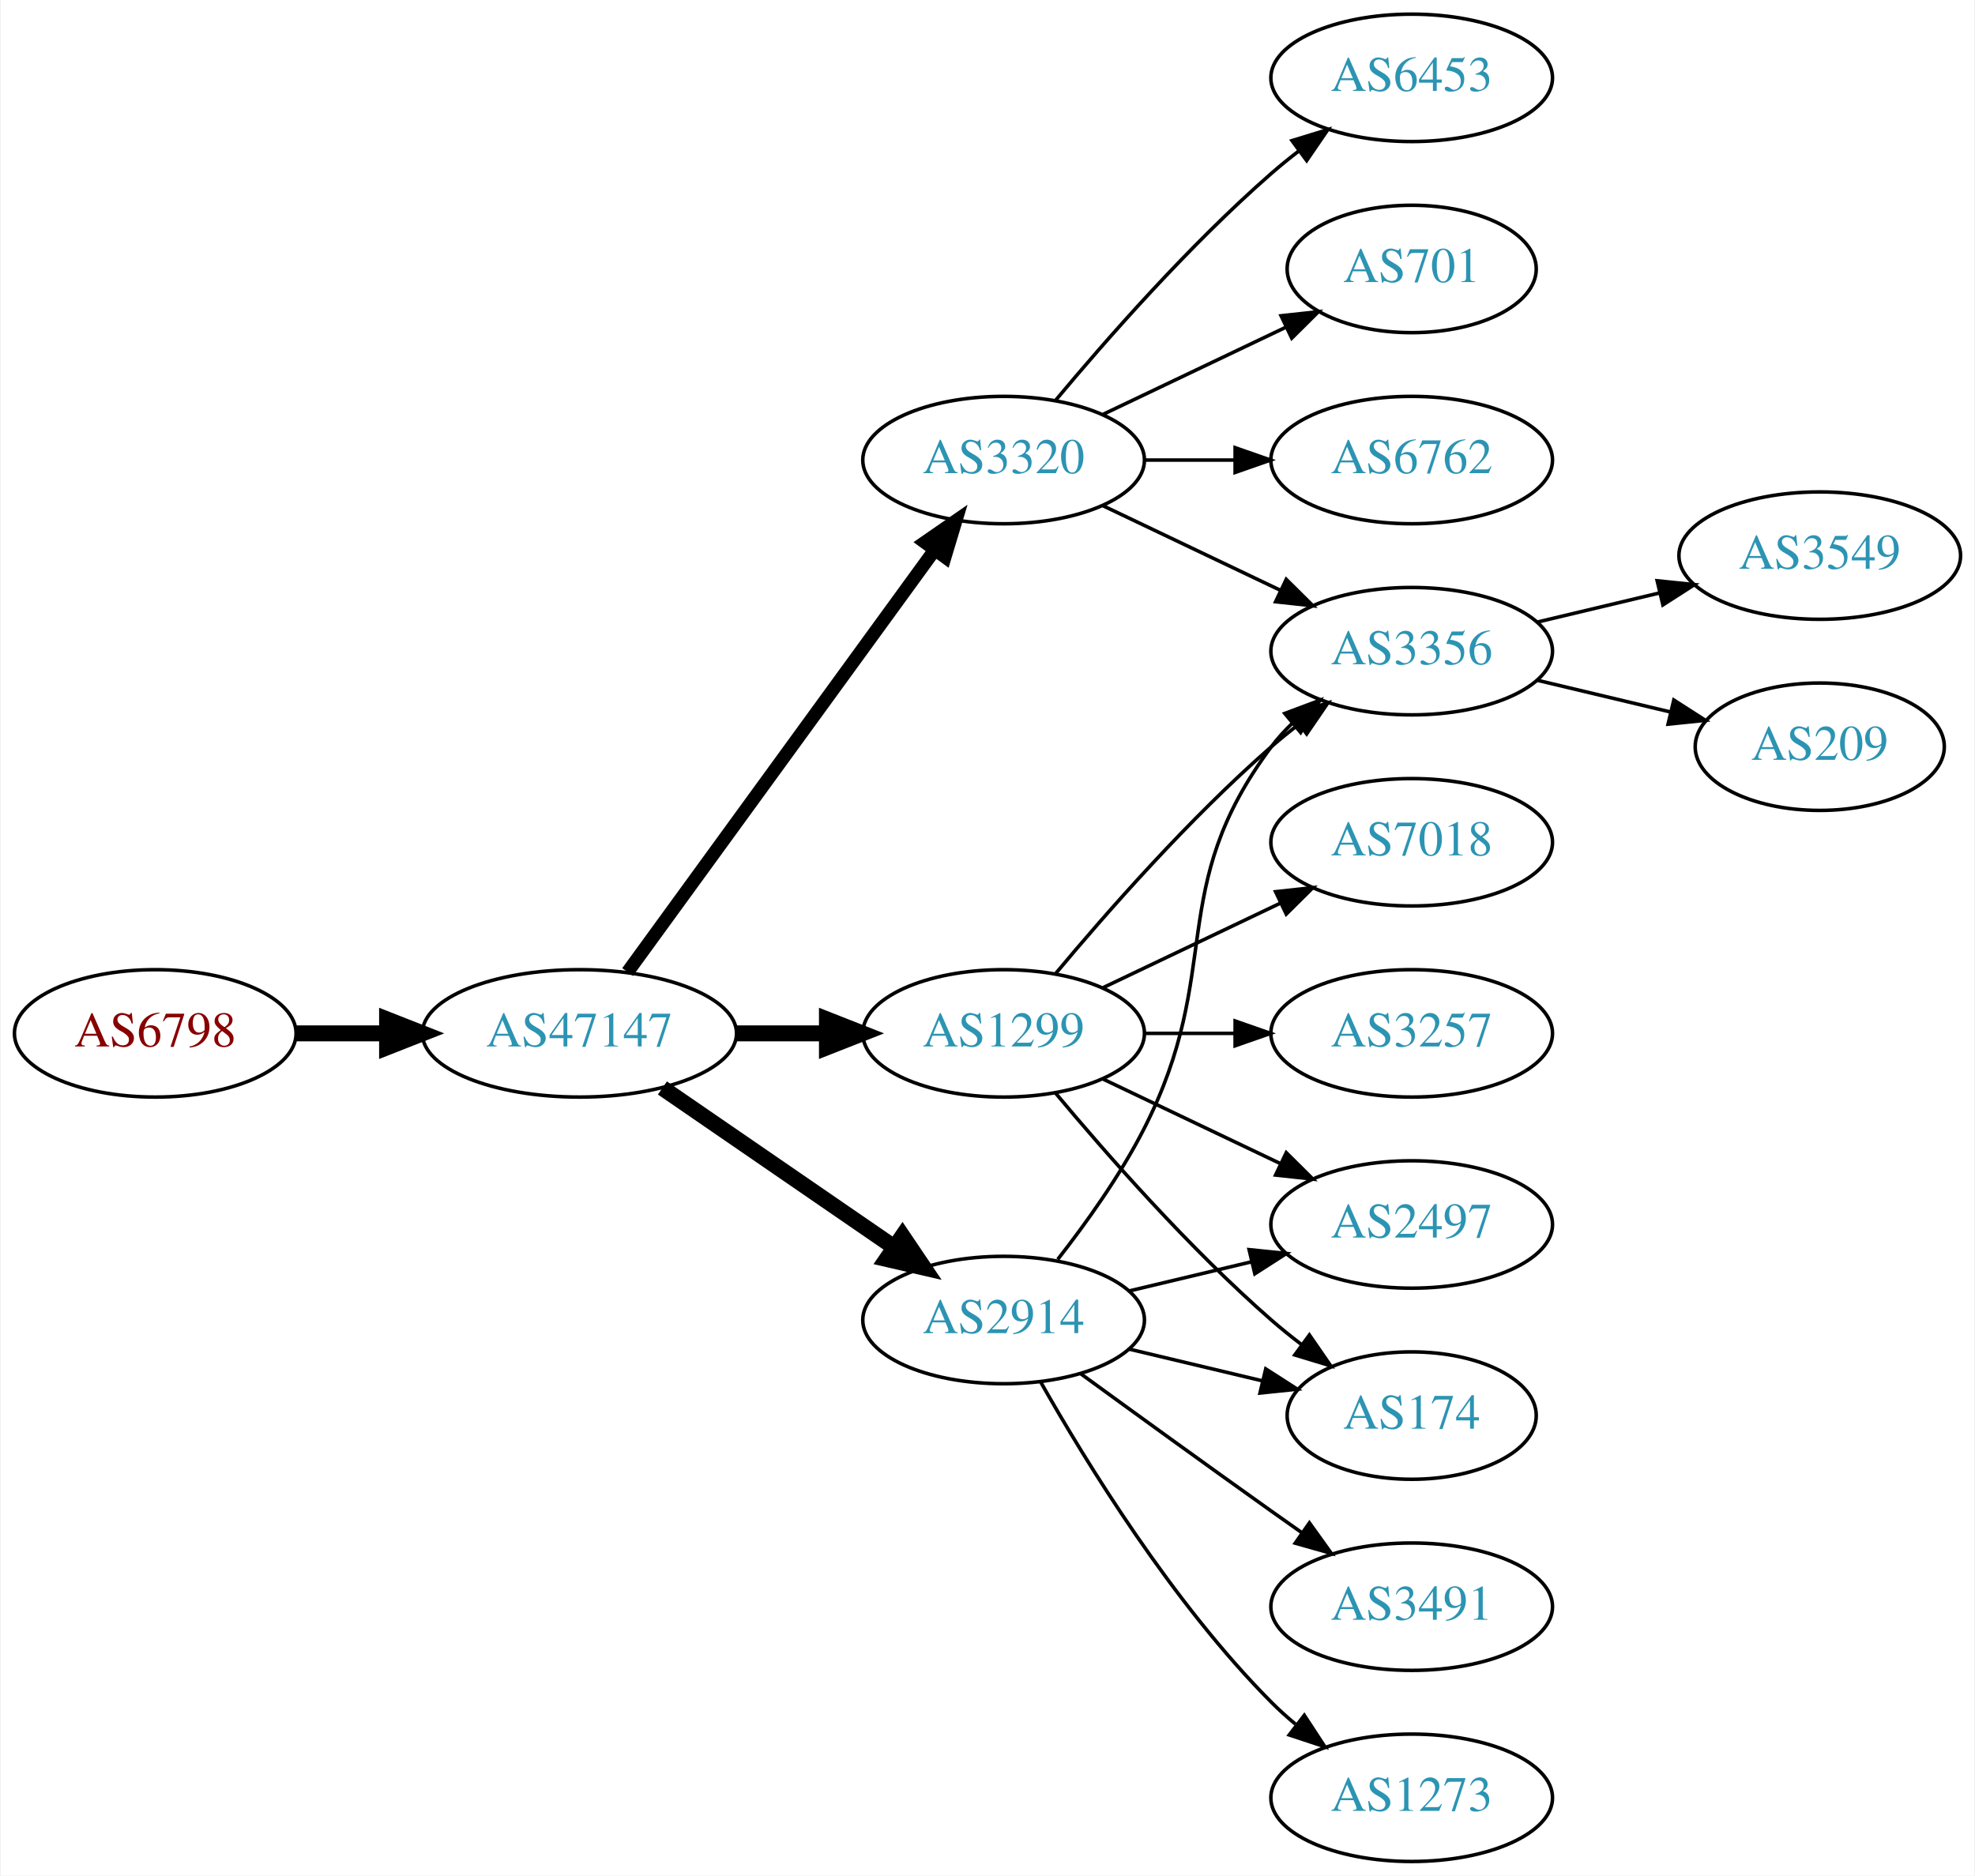
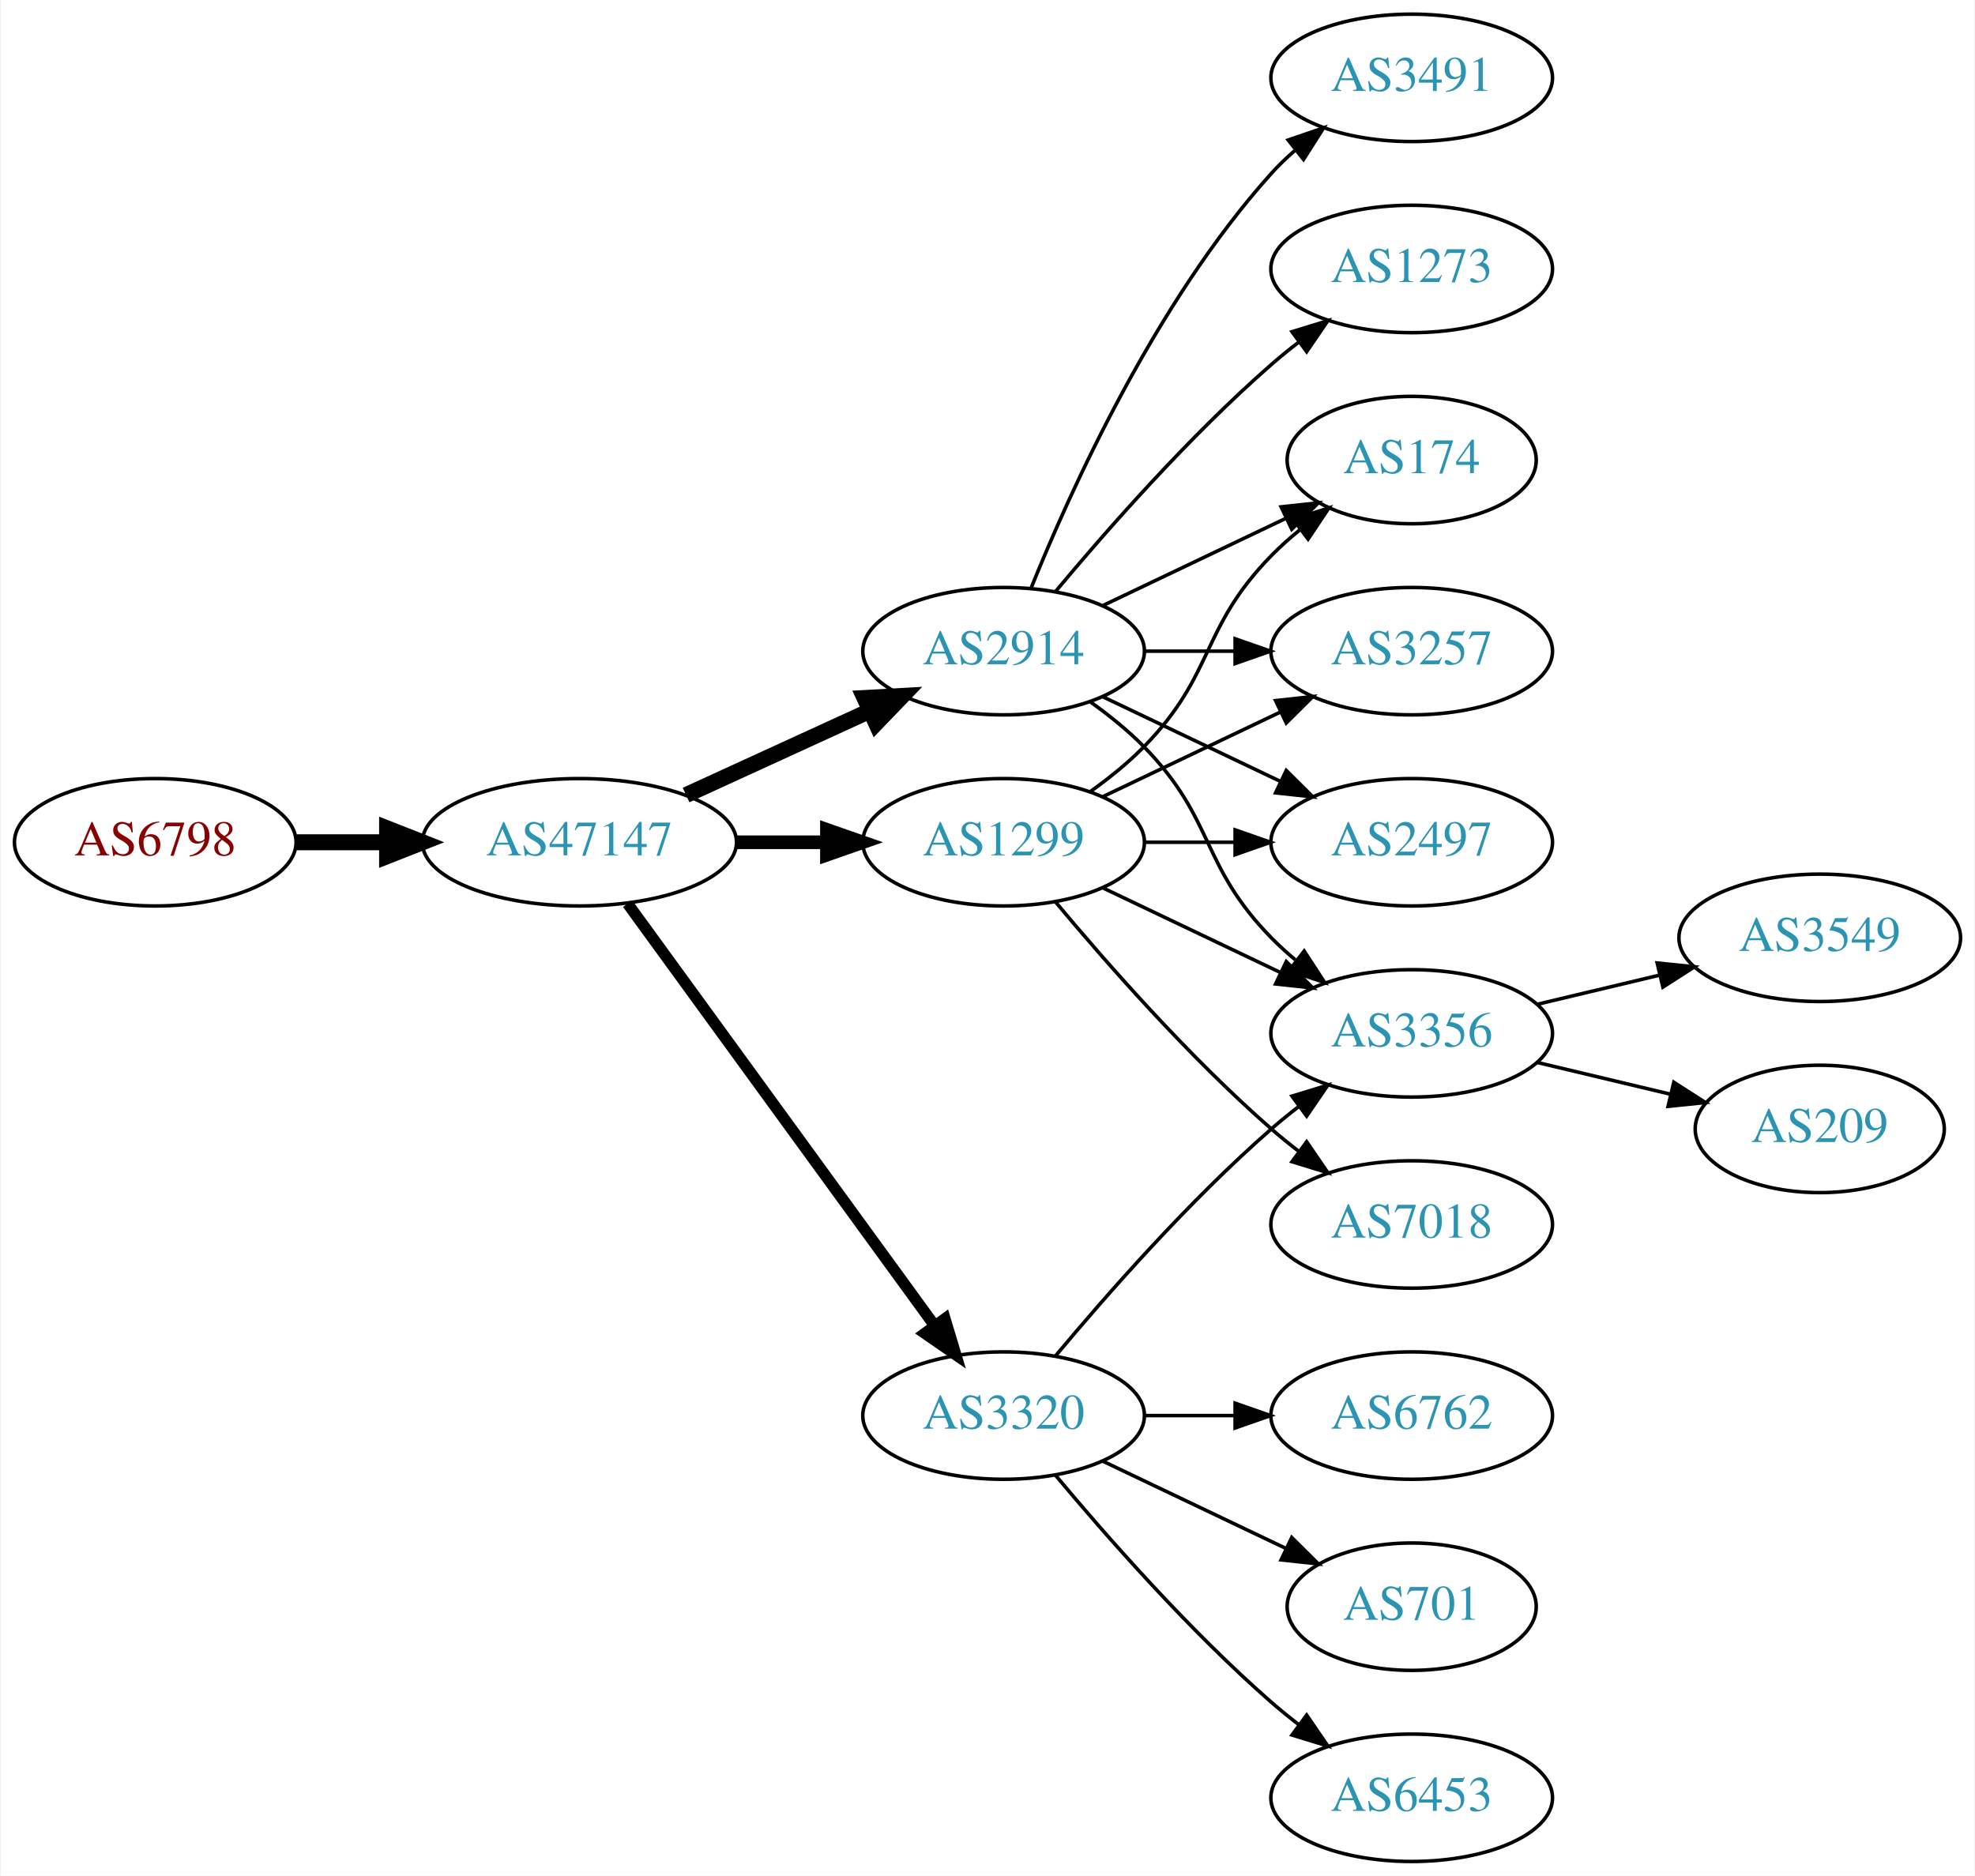
<svg xmlns="http://www.w3.org/2000/svg" xmlns:xlink="http://www.w3.org/1999/xlink" width="558pt" height="530pt" viewBox="0.00 0.00 557.56 530.00">
  <g id="graph0" class="graph" transform="scale(1 1) rotate(0) translate(4 526)">
    <polygon fill="white" stroke="none" points="-4,4 -4,-526 553.564,-526 553.564,4 -4,4" />
    <g id="node1" class="node">
      <g id="a_node1">
        <a xlink:href="/asn/6798" xlink:title="AS6798 ~ Net4You Internet GmbH [AT]">
-           <ellipse fill="#ffffff" stroke="black" cx="39.647" cy="-234" rx="39.794" ry="18" />
-           <text text-anchor="middle" x="39.647" y="-230.3" font-family="Times,serif" font-size="14.00" fill="#880000">AS6798</text>
+           <ellipse fill="#ffffff" stroke="black" cx="39.647" cy="-288" rx="39.794" ry="18" />
+           <text text-anchor="middle" x="39.647" y="-284.3" font-family="Times,serif" font-size="14.00" fill="#880000">AS6798</text>
        </a>
      </g>
    </g>
    <g id="node2" class="node">
      <g id="a_node2">
        <a xlink:href="/asn/47147" xlink:title="AS47147 ~ ANEXIA Internetdienstleistungs GmbH [AT]">
-           <ellipse fill="#ffffff" stroke="black" cx="159.489" cy="-234" rx="44.393" ry="18" />
-           <text text-anchor="middle" x="159.489" y="-230.3" font-family="Times,serif" font-size="14.00" fill="#2c94b3">AS47147</text>
+           <ellipse fill="#ffffff" stroke="black" cx="159.489" cy="-288" rx="44.393" ry="18" />
+           <text text-anchor="middle" x="159.489" y="-284.3" font-family="Times,serif" font-size="14.00" fill="#2c94b3">AS47147</text>
        </a>
      </g>
    </g>
    <g id="edge1" class="edge">
-       <path fill="none" stroke="black" stroke-width="4.5" d="M79.559,-234C87.662,-234 96.337,-234 104.863,-234" />
-       <polygon fill="black" stroke="black" stroke-width="4.5" points="105.141,-237.938 115.141,-234 105.141,-230.063 105.141,-237.938" />
+       <path fill="none" stroke="black" stroke-width="4.5" d="M79.559,-288C87.662,-288 96.337,-288 104.863,-288" />
+       <polygon fill="black" stroke="black" stroke-width="4.5" points="105.141,-291.938 115.141,-288 105.141,-284.063 105.141,-291.938" />
    </g>
    <g id="node3" class="node">
      <g id="a_node3">
-         <a xlink:href="/asn/3320" xlink:title="AS3320 ~ DTAG [DE]">
-           <ellipse fill="#ffffff" stroke="black" cx="279.332" cy="-396" rx="39.794" ry="18" />
-           <text text-anchor="middle" x="279.332" y="-392.3" font-family="Times,serif" font-size="14.00" fill="#2c94b3">AS3320</text>
+         <a xlink:href="/asn/2914" xlink:title="AS2914 ~ NTT America, Inc. [US]">
+           <ellipse fill="#ffffff" stroke="black" cx="279.332" cy="-342" rx="39.794" ry="18" />
+           <text text-anchor="middle" x="279.332" y="-338.3" font-family="Times,serif" font-size="14.00" fill="#2c94b3">AS2914</text>
        </a>
      </g>
    </g>
    <g id="edge2" class="edge">
-       <path fill="none" stroke="black" stroke-width="3.75" d="M173.1,-251.337C193.921,-279.96 235.583,-337.233 259.772,-370.486" />
-       <polygon fill="black" stroke="black" stroke-width="3.75" points="257.098,-372.76 265.811,-378.788 262.759,-368.642 257.098,-372.76" />
+       <path fill="none" stroke="black" stroke-width="4.5" d="M189.619,-301.348C205.23,-308.502 224.628,-317.391 241.3,-325.03" />
+       <polygon fill="black" stroke="black" stroke-width="4.5" points="240.02,-328.775 250.752,-329.362 243.301,-321.616 240.02,-328.775" />
    </g>
    <g id="node4" class="node">
      <g id="a_node4">
-         <a xlink:href="/asn/1299" xlink:title="AS1299 ~ Telia Carrier [EU]">
-           <ellipse fill="#ffffff" stroke="black" cx="279.332" cy="-234" rx="39.794" ry="18" />
-           <text text-anchor="middle" x="279.332" y="-230.3" font-family="Times,serif" font-size="14.00" fill="#2c94b3">AS1299</text>
+         <a xlink:href="/asn/3320" xlink:title="AS3320 ~ DTAG [DE]">
+           <ellipse fill="#ffffff" stroke="black" cx="279.332" cy="-126" rx="39.794" ry="18" />
+           <text text-anchor="middle" x="279.332" y="-122.3" font-family="Times,serif" font-size="14.00" fill="#2c94b3">AS3320</text>
        </a>
      </g>
    </g>
    <g id="edge3" class="edge">
-       <path fill="none" stroke="black" stroke-width="4.5" d="M203.7,-234C212.013,-234 220.775,-234 229.258,-234" />
-       <polygon fill="black" stroke="black" stroke-width="4.5" points="229.416,-237.938 239.416,-234 229.416,-230.063 229.416,-237.938" />
+       <path fill="none" stroke="black" stroke-width="3.214" d="M173.1,-270.663C193.921,-242.04 235.583,-184.767 259.772,-151.514" />
+       <polygon fill="black" stroke="black" stroke-width="3.214" points="262.759,-153.358 265.811,-143.212 257.098,-149.24 262.759,-153.358" />
    </g>
    <g id="node5" class="node">
      <g id="a_node5">
-         <a xlink:href="/asn/2914" xlink:title="AS2914 ~ NTT America, Inc. [US]">
-           <ellipse fill="#ffffff" stroke="black" cx="279.332" cy="-153" rx="39.794" ry="18" />
-           <text text-anchor="middle" x="279.332" y="-149.3" font-family="Times,serif" font-size="14.00" fill="#2c94b3">AS2914</text>
+         <a xlink:href="/asn/1299" xlink:title="AS1299 ~ Telia Carrier [EU]">
+           <ellipse fill="#ffffff" stroke="black" cx="279.332" cy="-288" rx="39.794" ry="18" />
+           <text text-anchor="middle" x="279.332" y="-284.3" font-family="Times,serif" font-size="14.00" fill="#2c94b3">AS1299</text>
        </a>
      </g>
    </g>
    <g id="edge4" class="edge">
-       <path fill="none" stroke="black" stroke-width="4.5" d="M182.932,-218.574C201.513,-205.802 228.074,-187.545 248.453,-173.537" />
-       <polygon fill="black" stroke="black" stroke-width="4.5" points="250.757,-176.731 256.768,-167.822 246.296,-170.242 250.757,-176.731" />
+       <path fill="none" stroke="black" stroke-width="3.857" d="M203.7,-288C212.013,-288 220.775,-288 229.258,-288" />
+       <polygon fill="black" stroke="black" stroke-width="3.857" points="229.416,-291.5 239.416,-288 229.416,-284.5 229.416,-291.5" />
    </g>
    <g id="node6" class="node">
      <g id="a_node6">
-         <a xlink:href="/asn/6453" xlink:title="AS6453 ~ TATA COMMUNICATIONS (AMERICA) INC [US]">
-           <ellipse fill="#ffffff" stroke="black" cx="394.625" cy="-504" rx="39.794" ry="18" />
-           <text text-anchor="middle" x="394.625" y="-500.3" font-family="Times,serif" font-size="14.00" fill="#2c94b3">AS6453</text>
+         <a xlink:href="/asn/174" xlink:title="AS174 ~ Cogent Communications [US]">
+           <ellipse fill="#ffffff" stroke="black" cx="394.625" cy="-396" rx="35.194" ry="18" />
+           <text text-anchor="middle" x="394.625" y="-392.3" font-family="Times,serif" font-size="14.00" fill="#2c94b3">AS174</text>
        </a>
      </g>
    </g>
    <g id="edge5" class="edge">
-       <path fill="none" stroke="black" d="M293.962,-412.817C308.244,-429.929 331.791,-456.745 354.978,-477 357.444,-479.154 360.082,-481.294 362.78,-483.372" />
-       <polygon fill="black" stroke="black" points="360.805,-486.264 370.934,-489.37 364.953,-480.625 360.805,-486.264" />
+       <path fill="none" stroke="black" d="M307.468,-354.934C322.9,-362.29 342.385,-371.577 358.92,-379.459" />
+       <polygon fill="black" stroke="black" points="357.729,-382.768 368.262,-383.911 360.741,-376.449 357.729,-382.768" />
    </g>
    <g id="node7" class="node">
      <g id="a_node7">
-         <a xlink:href="/asn/3356" xlink:title="AS3356 ~ Level 3 Parent, LLC [US]">
+         <a xlink:href="/asn/3257" xlink:title="AS3257 ~ GTT [DE]">
          <ellipse fill="#ffffff" stroke="black" cx="394.625" cy="-342" rx="39.794" ry="18" />
-           <text text-anchor="middle" x="394.625" y="-338.3" font-family="Times,serif" font-size="14.00" fill="#2c94b3">AS3356</text>
+           <text text-anchor="middle" x="394.625" y="-338.3" font-family="Times,serif" font-size="14.00" fill="#2c94b3">AS3257</text>
        </a>
      </g>
    </g>
    <g id="edge6" class="edge">
-       <path fill="none" stroke="black" d="M307.468,-383.066C322.462,-375.919 341.283,-366.948 357.506,-359.215" />
-       <polygon fill="black" stroke="black" points="359.188,-362.291 366.71,-354.829 356.177,-355.972 359.188,-362.291" />
+       <path fill="none" stroke="black" d="M319.004,-342C327.207,-342 335.971,-342 344.503,-342" />
+       <polygon fill="black" stroke="black" points="344.742,-345.5 354.742,-342 344.742,-338.5 344.742,-345.5" />
    </g>
    <g id="node8" class="node">
      <g id="a_node8">
-         <a xlink:href="/asn/701" xlink:title="AS701 ~ UUNET [US]">
-           <ellipse fill="#ffffff" stroke="black" cx="394.625" cy="-450" rx="35.194" ry="18" />
-           <text text-anchor="middle" x="394.625" y="-446.3" font-family="Times,serif" font-size="14.00" fill="#2c94b3">AS701</text>
+         <a xlink:href="/asn/2497" xlink:title="AS2497 ~ Internet Initiative Japan Inc. [JP]">
+           <ellipse fill="#ffffff" stroke="black" cx="394.625" cy="-288" rx="39.794" ry="18" />
+           <text text-anchor="middle" x="394.625" y="-284.3" font-family="Times,serif" font-size="14.00" fill="#2c94b3">AS2497</text>
        </a>
      </g>
    </g>
    <g id="edge7" class="edge">
-       <path fill="none" stroke="black" d="M307.468,-408.934C322.9,-416.29 342.385,-425.577 358.92,-433.459" />
-       <polygon fill="black" stroke="black" points="357.729,-436.768 368.262,-437.911 360.741,-430.449 357.729,-436.768" />
+       <path fill="none" stroke="black" d="M307.468,-329.066C322.462,-321.919 341.283,-312.948 357.506,-305.215" />
+       <polygon fill="black" stroke="black" points="359.188,-308.291 366.71,-300.829 356.177,-301.972 359.188,-308.291" />
    </g>
    <g id="node9" class="node">
      <g id="a_node9">
-         <a xlink:href="/asn/6762" xlink:title="AS6762 ~ TELECOM ITALIA SPARKLE S.p.A. [IT]">
-           <ellipse fill="#ffffff" stroke="black" cx="394.625" cy="-396" rx="39.794" ry="18" />
-           <text text-anchor="middle" x="394.625" y="-392.3" font-family="Times,serif" font-size="14.00" fill="#2c94b3">AS6762</text>
+         <a xlink:href="/asn/3491" xlink:title="AS3491 ~ PCCW Global, Inc. [US]">
+           <ellipse fill="#ffffff" stroke="black" cx="394.625" cy="-504" rx="39.794" ry="18" />
+           <text text-anchor="middle" x="394.625" y="-500.3" font-family="Times,serif" font-size="14.00" fill="#2c94b3">AS3491</text>
        </a>
      </g>
    </g>
    <g id="edge8" class="edge">
-       <path fill="none" stroke="black" d="M319.004,-396C327.207,-396 335.971,-396 344.503,-396" />
-       <polygon fill="black" stroke="black" points="344.742,-399.5 354.742,-396 344.742,-392.5 344.742,-399.5" />
-     </g>
-     <g id="edge10" class="edge">
-       <path fill="none" stroke="black" d="M293.962,-250.817C308.244,-267.929 331.791,-294.745 354.978,-315 357.444,-317.154 360.082,-319.294 362.78,-321.372" />
-       <polygon fill="black" stroke="black" points="360.805,-324.264 370.934,-327.37 364.953,-318.625 360.805,-324.264" />
+       <path fill="none" stroke="black" d="M287.079,-359.787C298.13,-387.243 322.184,-440.578 354.978,-477 356.98,-479.224 359.199,-481.363 361.532,-483.397" />
+       <polygon fill="black" stroke="black" points="359.73,-486.433 369.751,-489.873 364.062,-480.935 359.73,-486.433" />
    </g>
    <g id="node10" class="node">
      <g id="a_node10">
-         <a xlink:href="/asn/2497" xlink:title="AS2497 ~ Internet Initiative Japan Inc. [JP]">
-           <ellipse fill="#ffffff" stroke="black" cx="394.625" cy="-180" rx="39.794" ry="18" />
-           <text text-anchor="middle" x="394.625" y="-176.3" font-family="Times,serif" font-size="14.00" fill="#2c94b3">AS2497</text>
+         <a xlink:href="/asn/1273" xlink:title="AS1273 ~ Vodafone Group PLC [EU]">
+           <ellipse fill="#ffffff" stroke="black" cx="394.625" cy="-450" rx="39.794" ry="18" />
+           <text text-anchor="middle" x="394.625" y="-446.3" font-family="Times,serif" font-size="14.00" fill="#2c94b3">AS1273</text>
        </a>
      </g>
    </g>
    <g id="edge9" class="edge">
-       <path fill="none" stroke="black" d="M307.468,-221.066C322.462,-213.919 341.283,-204.948 357.506,-197.215" />
-       <polygon fill="black" stroke="black" points="359.188,-200.291 366.71,-192.829 356.177,-193.972 359.188,-200.291" />
+       <path fill="none" stroke="black" d="M293.962,-358.817C308.244,-375.929 331.791,-402.745 354.978,-423 357.444,-425.154 360.082,-427.294 362.78,-429.372" />
+       <polygon fill="black" stroke="black" points="360.805,-432.264 370.934,-435.37 364.953,-426.625 360.805,-432.264" />
    </g>
    <g id="node11" class="node">
      <g id="a_node11">
-         <a xlink:href="/asn/174" xlink:title="AS174 ~ Cogent Communications [US]">
-           <ellipse fill="#ffffff" stroke="black" cx="394.625" cy="-126" rx="35.194" ry="18" />
-           <text text-anchor="middle" x="394.625" y="-122.3" font-family="Times,serif" font-size="14.00" fill="#2c94b3">AS174</text>
-         </a>
-       </g>
-     </g>
-     <g id="edge11" class="edge">
-       <path fill="none" stroke="black" d="M293.962,-217.183C308.244,-200.071 331.791,-173.255 354.978,-153 357.648,-150.668 360.521,-148.352 363.451,-146.114" />
-       <polygon fill="black" stroke="black" points="365.729,-148.784 371.742,-140.061 361.602,-143.13 365.729,-148.784" />
+         <a xlink:href="/asn/3356" xlink:title="AS3356 ~ Level 3 Parent, LLC [US]">
+           <ellipse fill="#ffffff" stroke="black" cx="394.625" cy="-234" rx="39.794" ry="18" />
+           <text text-anchor="middle" x="394.625" y="-230.3" font-family="Times,serif" font-size="14.00" fill="#2c94b3">AS3356</text>
+         </a>
+       </g>
+     </g>
+     <g id="edge10" class="edge">
+       <path fill="none" stroke="black" d="M303.926,-327.611C309.182,-323.852 314.513,-319.563 318.978,-315 339.151,-294.383 334.806,-281.617 354.978,-261 357.071,-258.861 359.354,-256.782 361.731,-254.79" />
+       <polygon fill="black" stroke="black" points="364.249,-257.268 370.031,-248.389 359.974,-251.725 364.249,-257.268" />
+     </g>
+     <g id="edge12" class="edge">
+       <path fill="none" stroke="black" d="M293.962,-142.817C308.244,-159.929 331.791,-186.745 354.978,-207 357.444,-209.154 360.082,-211.294 362.78,-213.372" />
+       <polygon fill="black" stroke="black" points="360.805,-216.264 370.934,-219.37 364.953,-210.625 360.805,-216.264" />
    </g>
    <g id="node12" class="node">
      <g id="a_node12">
-         <a xlink:href="/asn/3257" xlink:title="AS3257 ~ GTT [DE]">
-           <ellipse fill="#ffffff" stroke="black" cx="394.625" cy="-234" rx="39.794" ry="18" />
-           <text text-anchor="middle" x="394.625" y="-230.3" font-family="Times,serif" font-size="14.00" fill="#2c94b3">AS3257</text>
-         </a>
-       </g>
-     </g>
-     <g id="edge12" class="edge">
-       <path fill="none" stroke="black" d="M319.004,-234C327.207,-234 335.971,-234 344.503,-234" />
-       <polygon fill="black" stroke="black" points="344.742,-237.5 354.742,-234 344.742,-230.5 344.742,-237.5" />
+         <a xlink:href="/asn/6762" xlink:title="AS6762 ~ TELECOM ITALIA SPARKLE S.p.A. [IT]">
+           <ellipse fill="#ffffff" stroke="black" cx="394.625" cy="-126" rx="39.794" ry="18" />
+           <text text-anchor="middle" x="394.625" y="-122.3" font-family="Times,serif" font-size="14.00" fill="#2c94b3">AS6762</text>
+         </a>
+       </g>
+     </g>
+     <g id="edge11" class="edge">
+       <path fill="none" stroke="black" d="M319.004,-126C327.207,-126 335.971,-126 344.503,-126" />
+       <polygon fill="black" stroke="black" points="344.742,-129.5 354.742,-126 344.742,-122.5 344.742,-129.5" />
    </g>
    <g id="node13" class="node">
      <g id="a_node13">
+         <a xlink:href="/asn/701" xlink:title="AS701 ~ UUNET [US]">
+           <ellipse fill="#ffffff" stroke="black" cx="394.625" cy="-72" rx="35.194" ry="18" />
+           <text text-anchor="middle" x="394.625" y="-68.3" font-family="Times,serif" font-size="14.00" fill="#2c94b3">AS701</text>
+         </a>
+       </g>
+     </g>
+     <g id="edge13" class="edge">
+       <path fill="none" stroke="black" d="M307.468,-113.066C322.9,-105.71 342.385,-96.423 358.92,-88.541" />
+       <polygon fill="black" stroke="black" points="360.741,-91.551 368.262,-84.089 357.729,-85.232 360.741,-91.551" />
+     </g>
+     <g id="node14" class="node">
+       <g id="a_node14">
+         <a xlink:href="/asn/6453" xlink:title="AS6453 ~ TATA COMMUNICATIONS (AMERICA) INC [US]">
+           <ellipse fill="#ffffff" stroke="black" cx="394.625" cy="-18" rx="39.794" ry="18" />
+           <text text-anchor="middle" x="394.625" y="-14.3" font-family="Times,serif" font-size="14.00" fill="#2c94b3">AS6453</text>
+         </a>
+       </g>
+     </g>
+     <g id="edge14" class="edge">
+       <path fill="none" stroke="black" d="M293.962,-109.183C308.244,-92.071 331.791,-65.255 354.978,-45 357.444,-42.846 360.082,-40.706 362.78,-38.628" />
+       <polygon fill="black" stroke="black" points="364.953,-41.375 370.934,-32.63 360.805,-35.736 364.953,-41.375" />
+     </g>
+     <g id="edge18" class="edge">
+       <path fill="none" stroke="black" d="M303.926,-302.389C309.182,-306.148 314.513,-310.437 318.978,-315 339.151,-335.617 334.806,-348.383 354.978,-369 357.457,-371.534 360.204,-373.983 363.056,-376.304" />
+       <polygon fill="black" stroke="black" points="361.148,-379.248 371.242,-382.468 365.359,-373.657 361.148,-379.248" />
+     </g>
+     <g id="edge16" class="edge">
+       <path fill="none" stroke="black" d="M307.468,-300.934C322.462,-308.081 341.283,-317.052 357.506,-324.785" />
+       <polygon fill="black" stroke="black" points="356.177,-328.028 366.71,-329.171 359.188,-321.709 356.177,-328.028" />
+     </g>
+     <g id="edge17" class="edge">
+       <path fill="none" stroke="black" d="M319.004,-288C327.207,-288 335.971,-288 344.503,-288" />
+       <polygon fill="black" stroke="black" points="344.742,-291.5 354.742,-288 344.742,-284.5 344.742,-291.5" />
+     </g>
+     <g id="edge15" class="edge">
+       <path fill="none" stroke="black" d="M307.468,-275.066C322.462,-267.919 341.283,-258.948 357.506,-251.215" />
+       <polygon fill="black" stroke="black" points="359.188,-254.291 366.71,-246.829 356.177,-247.972 359.188,-254.291" />
+     </g>
+     <g id="node15" class="node">
+       <g id="a_node15">
        <a xlink:href="/asn/7018" xlink:title="AS7018 ~ AT&amp;T Services, Inc. [US]">
-           <ellipse fill="#ffffff" stroke="black" cx="394.625" cy="-288" rx="39.794" ry="18" />
-           <text text-anchor="middle" x="394.625" y="-284.3" font-family="Times,serif" font-size="14.00" fill="#2c94b3">AS7018</text>
-         </a>
-       </g>
-     </g>
-     <g id="edge13" class="edge">
-       <path fill="none" stroke="black" d="M307.468,-246.934C322.462,-254.081 341.283,-263.052 357.506,-270.785" />
-       <polygon fill="black" stroke="black" points="356.177,-274.028 366.71,-275.171 359.188,-267.709 356.177,-274.028" />
-     </g>
-     <g id="edge18" class="edge">
-       <path fill="none" stroke="black" d="M294.628,-170.14C302.614,-180.353 312.276,-193.853 318.978,-207 341.958,-252.077 324.707,-274.458 354.978,-315 356.723,-317.336 358.73,-319.545 360.893,-321.617" />
-       <polygon fill="black" stroke="black" points="358.771,-324.405 368.694,-328.118 363.253,-319.027 358.771,-324.405" />
+           <ellipse fill="#ffffff" stroke="black" cx="394.625" cy="-180" rx="39.794" ry="18" />
+           <text text-anchor="middle" x="394.625" y="-176.3" font-family="Times,serif" font-size="14.00" fill="#2c94b3">AS7018</text>
+         </a>
+       </g>
    </g>
    <g id="edge19" class="edge">
-       <path fill="none" stroke="black" d="M314.939,-161.248C325.81,-163.838 337.964,-166.735 349.407,-169.462" />
-       <polygon fill="black" stroke="black" points="348.69,-172.889 359.229,-171.803 350.313,-166.08 348.69,-172.889" />
-     </g>
-     <g id="edge20" class="edge">
-       <path fill="none" stroke="black" d="M314.939,-144.752C326.733,-141.942 340.038,-138.771 352.306,-135.847" />
-       <polygon fill="black" stroke="black" points="353.394,-139.186 362.311,-133.463 351.772,-132.376 353.394,-139.186" />
+       <path fill="none" stroke="black" d="M293.962,-271.183C308.244,-254.071 331.791,-227.255 354.978,-207 357.444,-204.846 360.082,-202.706 362.78,-200.628" />
+       <polygon fill="black" stroke="black" points="364.953,-203.375 370.934,-194.63 360.805,-197.736 364.953,-203.375" />
    </g>
    <g id="node16" class="node">
      <g id="a_node16">
-         <a xlink:href="/asn/3491" xlink:title="AS3491 ~ PCCW Global, Inc. [US]">
-           <ellipse fill="#ffffff" stroke="black" cx="394.625" cy="-72" rx="39.794" ry="18" />
-           <text text-anchor="middle" x="394.625" y="-68.3" font-family="Times,serif" font-size="14.00" fill="#2c94b3">AS3491</text>
-         </a>
-       </g>
-     </g>
-     <g id="edge16" class="edge">
-       <path fill="none" stroke="black" d="M301.18,-137.778C316.114,-126.909 336.727,-111.975 354.978,-99 357.799,-96.995 360.742,-94.915 363.69,-92.841" />
-       <polygon fill="black" stroke="black" points="365.736,-95.681 371.914,-87.074 361.717,-89.95 365.736,-95.681" />
+         <a xlink:href="/asn/3549" xlink:title="AS3549 ~ Level 3 Parent, LLC [US]">
+           <ellipse fill="#ffffff" stroke="black" cx="509.918" cy="-261" rx="39.794" ry="18" />
+           <text text-anchor="middle" x="509.918" y="-257.3" font-family="Times,serif" font-size="14.00" fill="#2c94b3">AS3549</text>
+         </a>
+       </g>
+     </g>
+     <g id="edge20" class="edge">
+       <path fill="none" stroke="black" d="M430.232,-242.248C441.103,-244.838 453.257,-247.735 464.7,-250.462" />
+       <polygon fill="black" stroke="black" points="463.983,-253.889 474.522,-252.803 465.606,-247.08 463.983,-253.889" />
    </g>
    <g id="node17" class="node">
      <g id="a_node17">
-         <a xlink:href="/asn/1273" xlink:title="AS1273 ~ Vodafone Group PLC [EU]">
-           <ellipse fill="#ffffff" stroke="black" cx="394.625" cy="-18" rx="39.794" ry="18" />
-           <text text-anchor="middle" x="394.625" y="-14.3" font-family="Times,serif" font-size="14.00" fill="#2c94b3">AS1273</text>
-         </a>
-       </g>
-     </g>
-     <g id="edge17" class="edge">
-       <path fill="none" stroke="black" d="M289.791,-135.51C302.573,-112.904 327.005,-73.114 354.978,-45 357.089,-42.879 359.385,-40.812 361.77,-38.829" />
-       <polygon fill="black" stroke="black" points="364.286,-41.31 370.086,-32.444 360.023,-35.758 364.286,-41.31" />
-     </g>
-     <g id="node14" class="node">
-       <g id="a_node14">
-         <a xlink:href="/asn/3549" xlink:title="AS3549 ~ Level 3 Parent, LLC [US]">
-           <ellipse fill="#ffffff" stroke="black" cx="509.918" cy="-369" rx="39.794" ry="18" />
-           <text text-anchor="middle" x="509.918" y="-365.3" font-family="Times,serif" font-size="14.00" fill="#2c94b3">AS3549</text>
-         </a>
-       </g>
-     </g>
-     <g id="edge14" class="edge">
-       <path fill="none" stroke="black" d="M430.232,-350.248C441.103,-352.838 453.257,-355.735 464.7,-358.462" />
-       <polygon fill="black" stroke="black" points="463.983,-361.889 474.522,-360.803 465.606,-355.08 463.983,-361.889" />
-     </g>
-     <g id="node15" class="node">
-       <g id="a_node15">
        <a xlink:href="/asn/209" xlink:title="AS209 ~ CenturyLink Communications, LLC [US]">
-           <ellipse fill="#ffffff" stroke="black" cx="509.918" cy="-315" rx="35.194" ry="18" />
-           <text text-anchor="middle" x="509.918" y="-311.3" font-family="Times,serif" font-size="14.00" fill="#2c94b3">AS209</text>
-         </a>
-       </g>
-     </g>
-     <g id="edge15" class="edge">
-       <path fill="none" stroke="black" d="M430.232,-333.752C442.026,-330.942 455.331,-327.771 467.599,-324.847" />
-       <polygon fill="black" stroke="black" points="468.687,-328.186 477.604,-322.463 467.065,-321.376 468.687,-328.186" />
+           <ellipse fill="#ffffff" stroke="black" cx="509.918" cy="-207" rx="35.194" ry="18" />
+           <text text-anchor="middle" x="509.918" y="-203.3" font-family="Times,serif" font-size="14.00" fill="#2c94b3">AS209</text>
+         </a>
+       </g>
+     </g>
+     <g id="edge21" class="edge">
+       <path fill="none" stroke="black" d="M430.232,-225.752C442.026,-222.942 455.331,-219.771 467.599,-216.847" />
+       <polygon fill="black" stroke="black" points="468.687,-220.186 477.604,-214.463 467.065,-213.376 468.687,-220.186" />
    </g>
  </g>
</svg>
